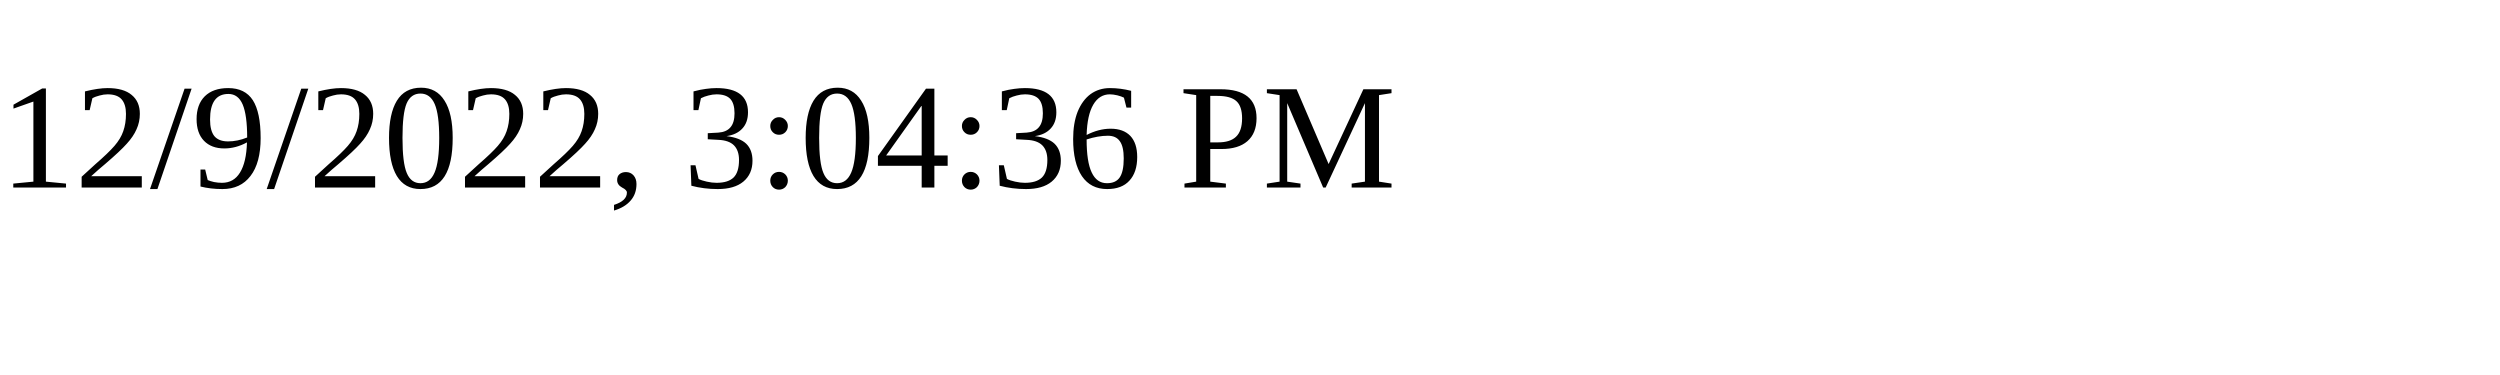
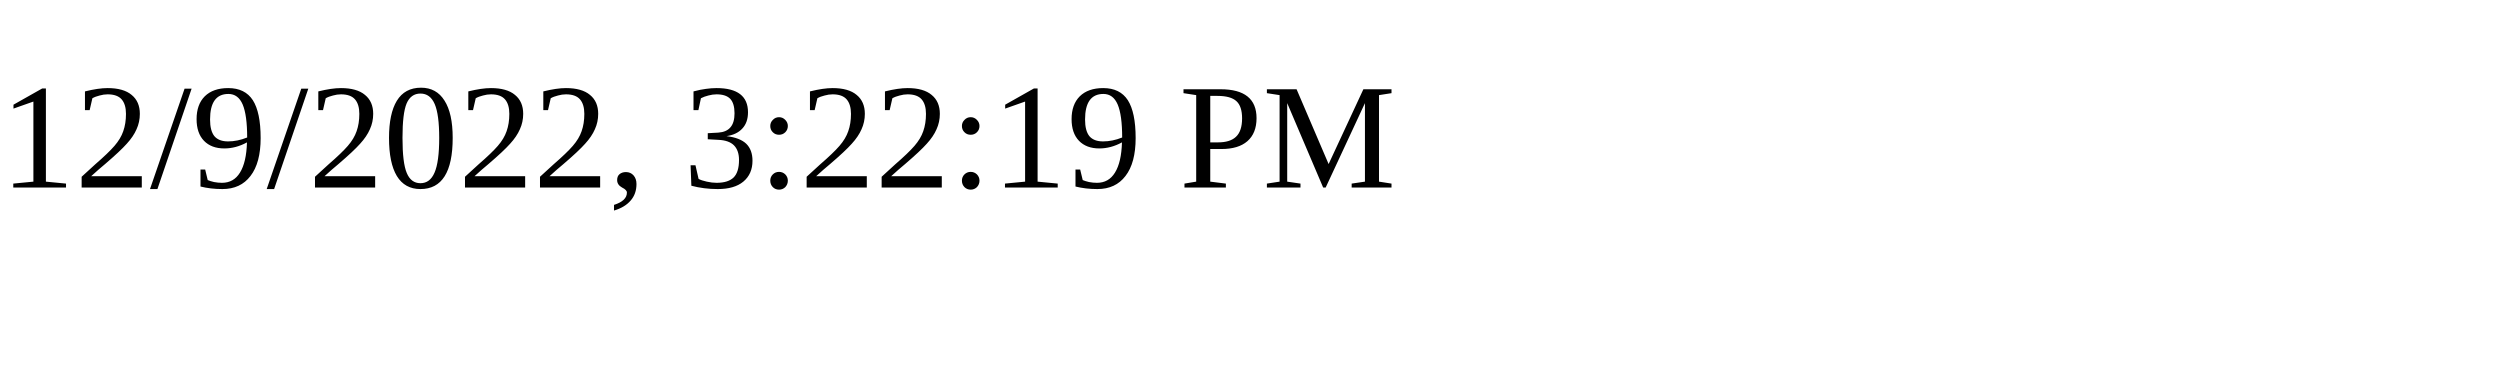
<svg xmlns="http://www.w3.org/2000/svg" height="30" width="200">
-   <text x="0" y="15">12/9/2022, 3:04:36 PM</text>
+   <text x="0" y="15">12/9/2022, 3:22:19 PM</text>
</svg>
